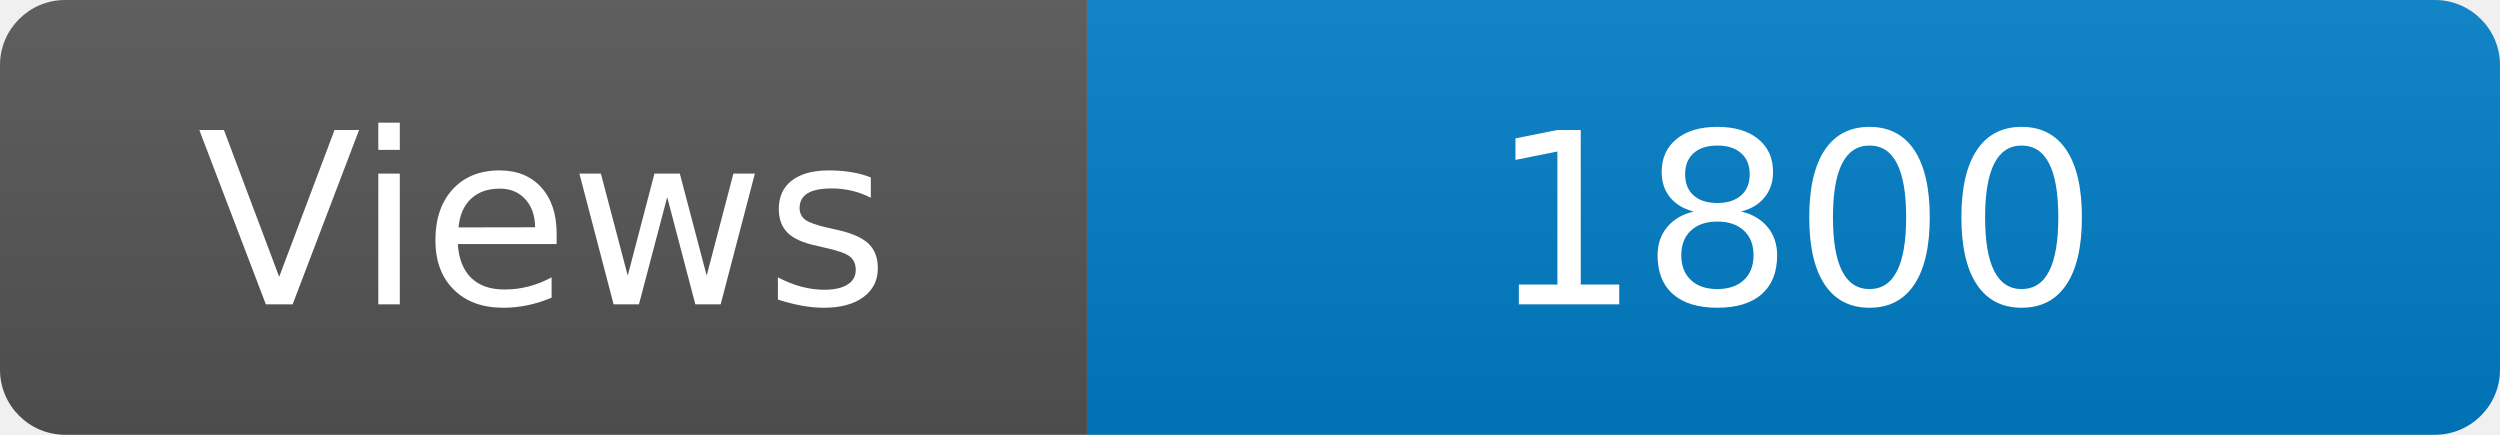
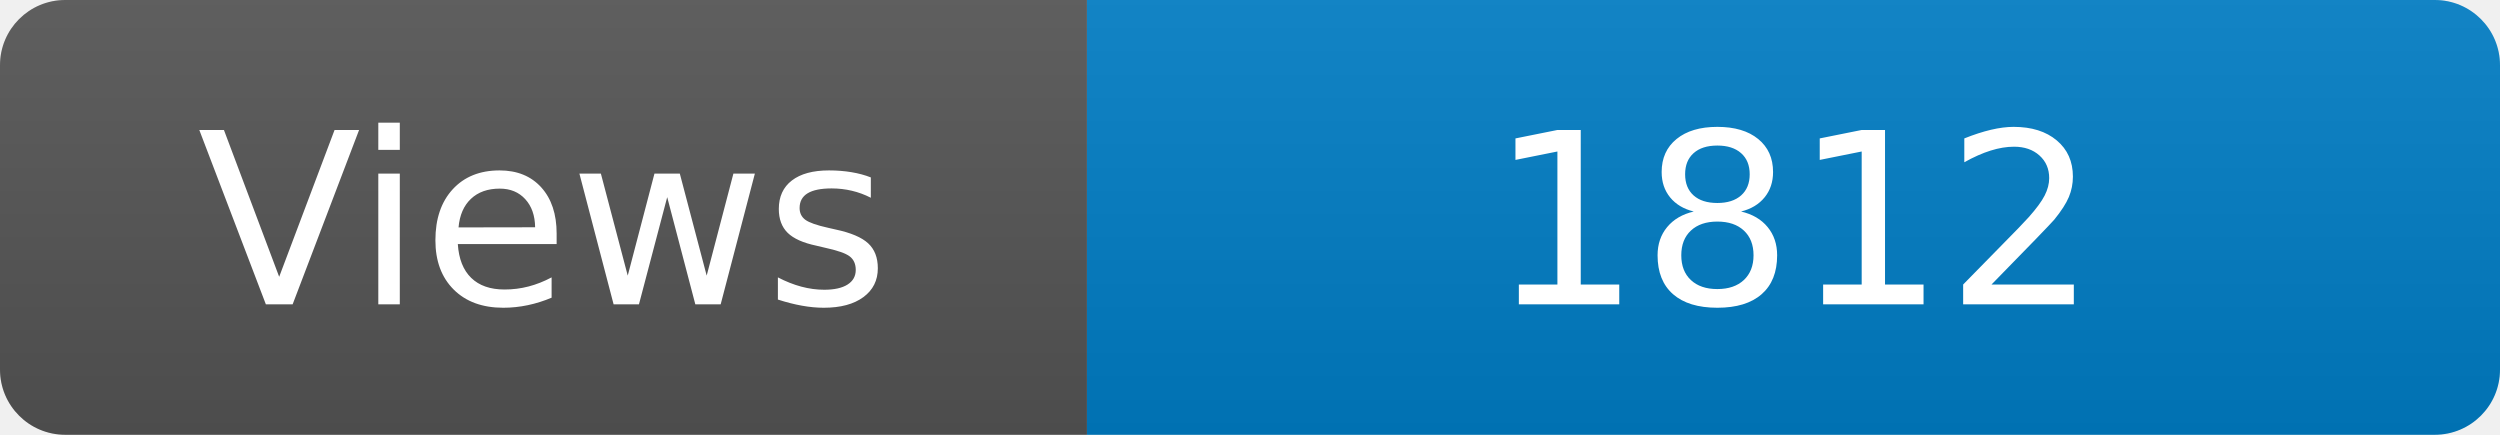
<svg xmlns="http://www.w3.org/2000/svg" width="115" height="20" role="img" aria-label="Maintained?: yes">
  <linearGradient id="s" x2="0" y2="100%">
    <stop offset="0" stop-color="#bbb" stop-opacity=".1" />
    <stop offset="1" stop-opacity=".1" />
  </linearGradient>
  <clipPath id="r">
    <rect width="115" height="20" rx="3" fill="#fff" />
  </clipPath>
  <g clip-path="url(#r)">
    <rect width="50" height="20" fill="#555" />
    <rect x="50" width="160" height="20" fill="#007ec6" />
    <rect width="115" height="20" fill="url(#s)" />
  </g>
  <g fill="#fff" text-anchor="middle" font-family="Verdana,Geneva,DejaVu Sans,sans-serif" font-size="110">
    <text x="250" y="140" transform="scale(.1)" fill="#fff">Views</text>
-     <text x="825" y="140" transform="scale(.1)" fill="#fff">1800</text>
+     <text x="825" y="140" transform="scale(.1)" fill="#fff">1812</text>
  </g>
</svg>
